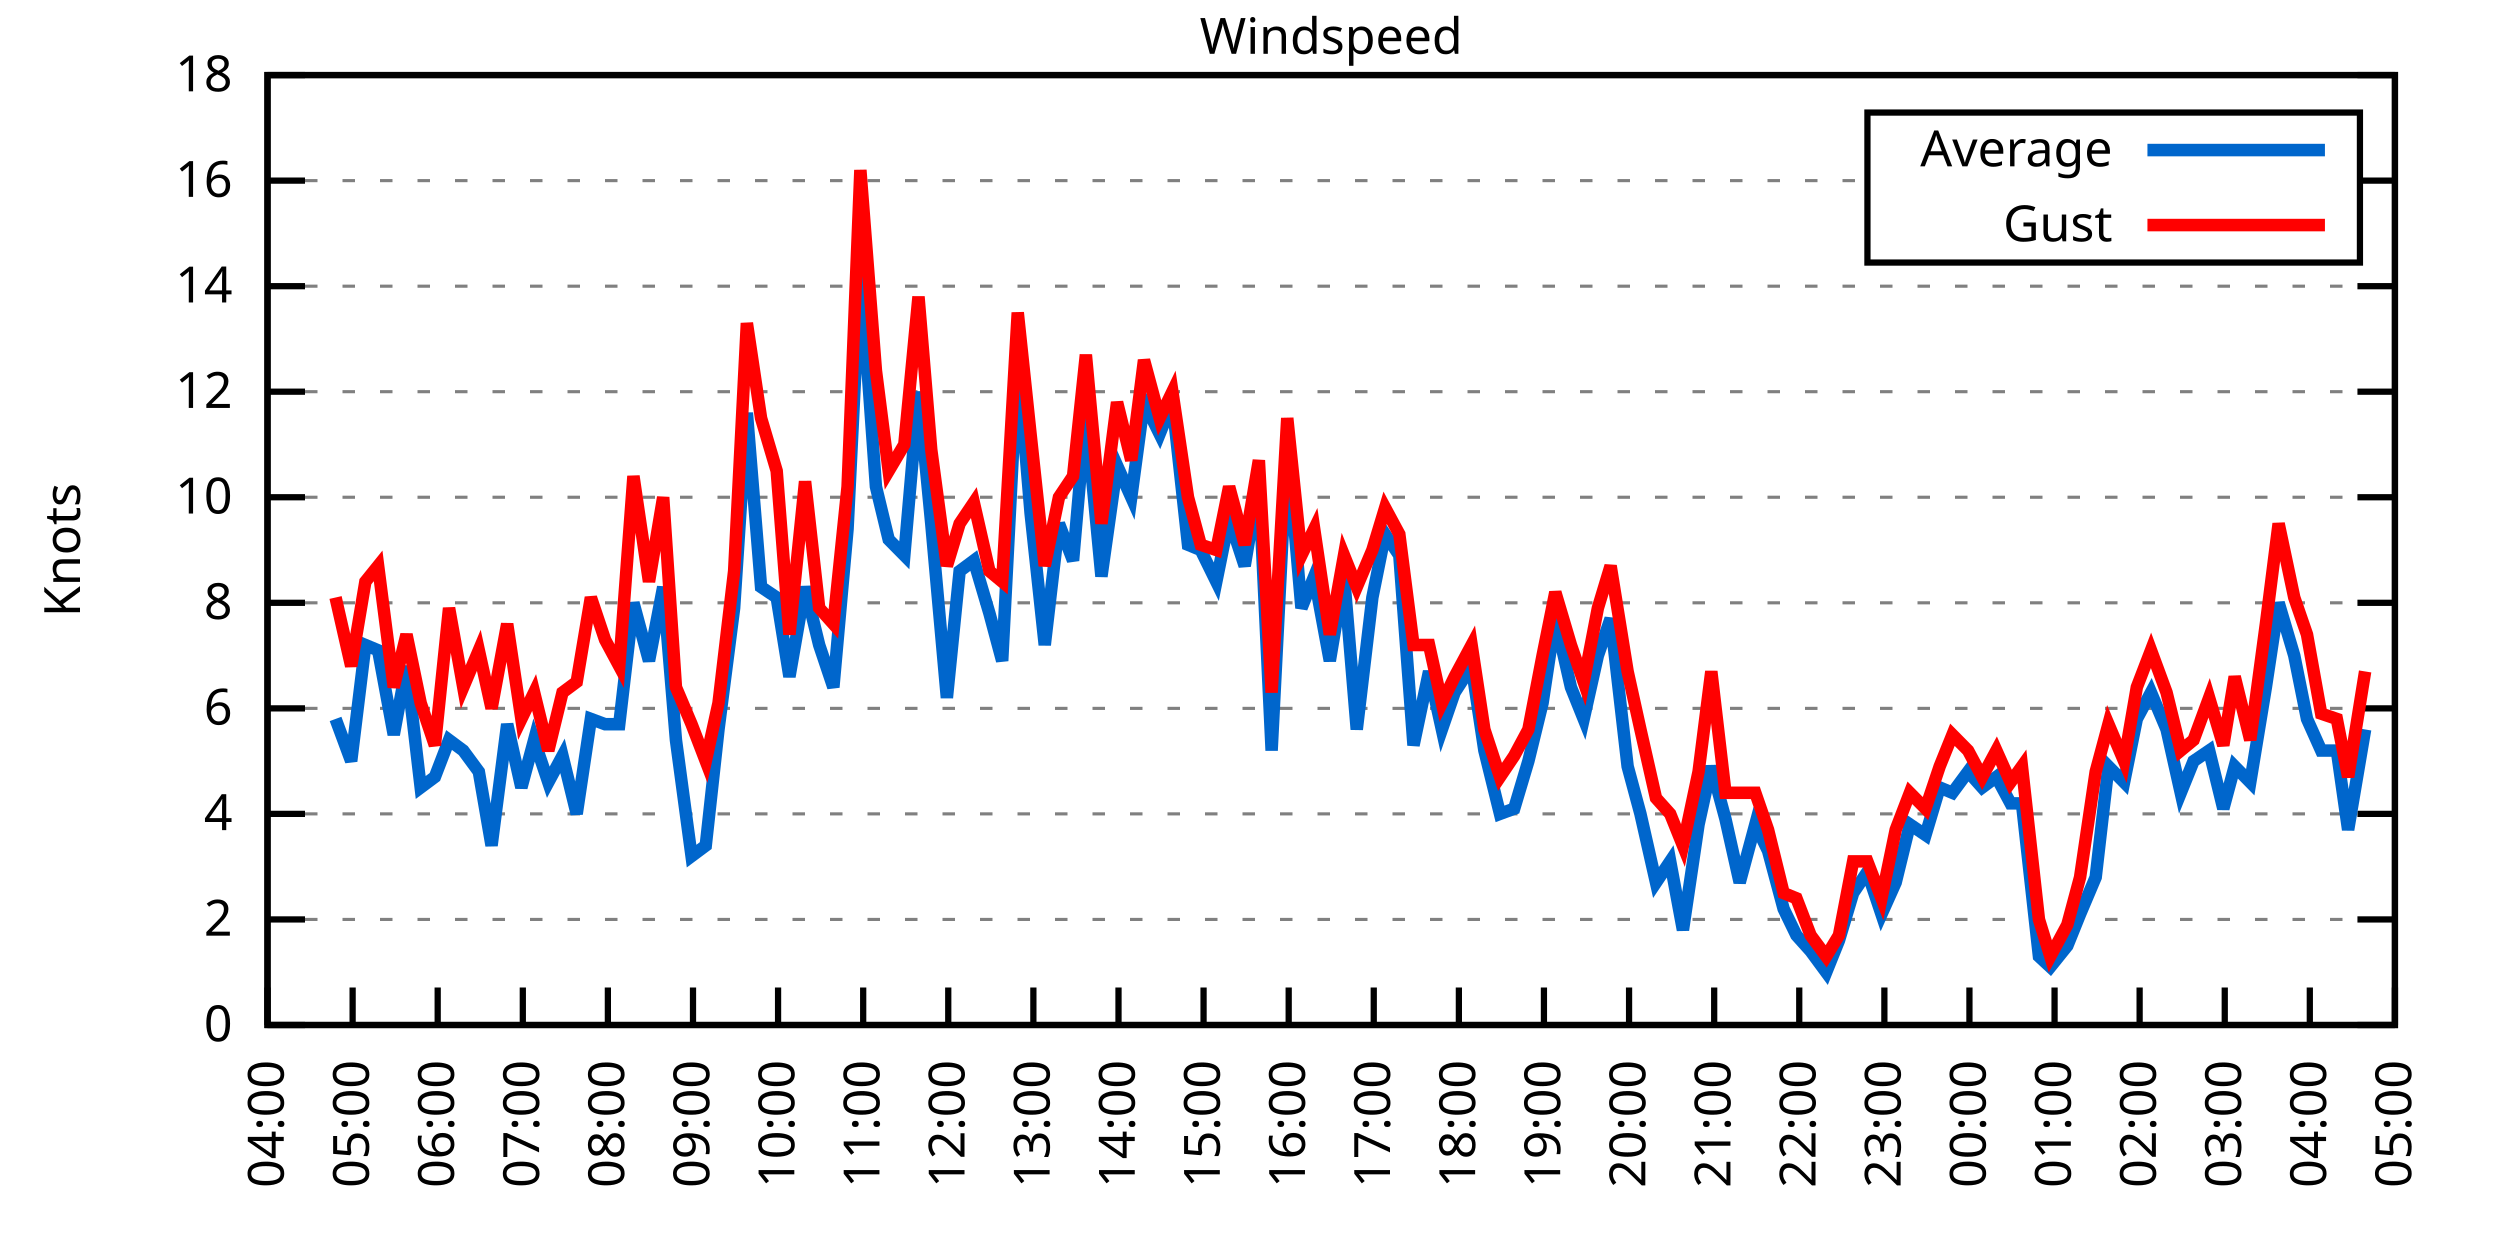
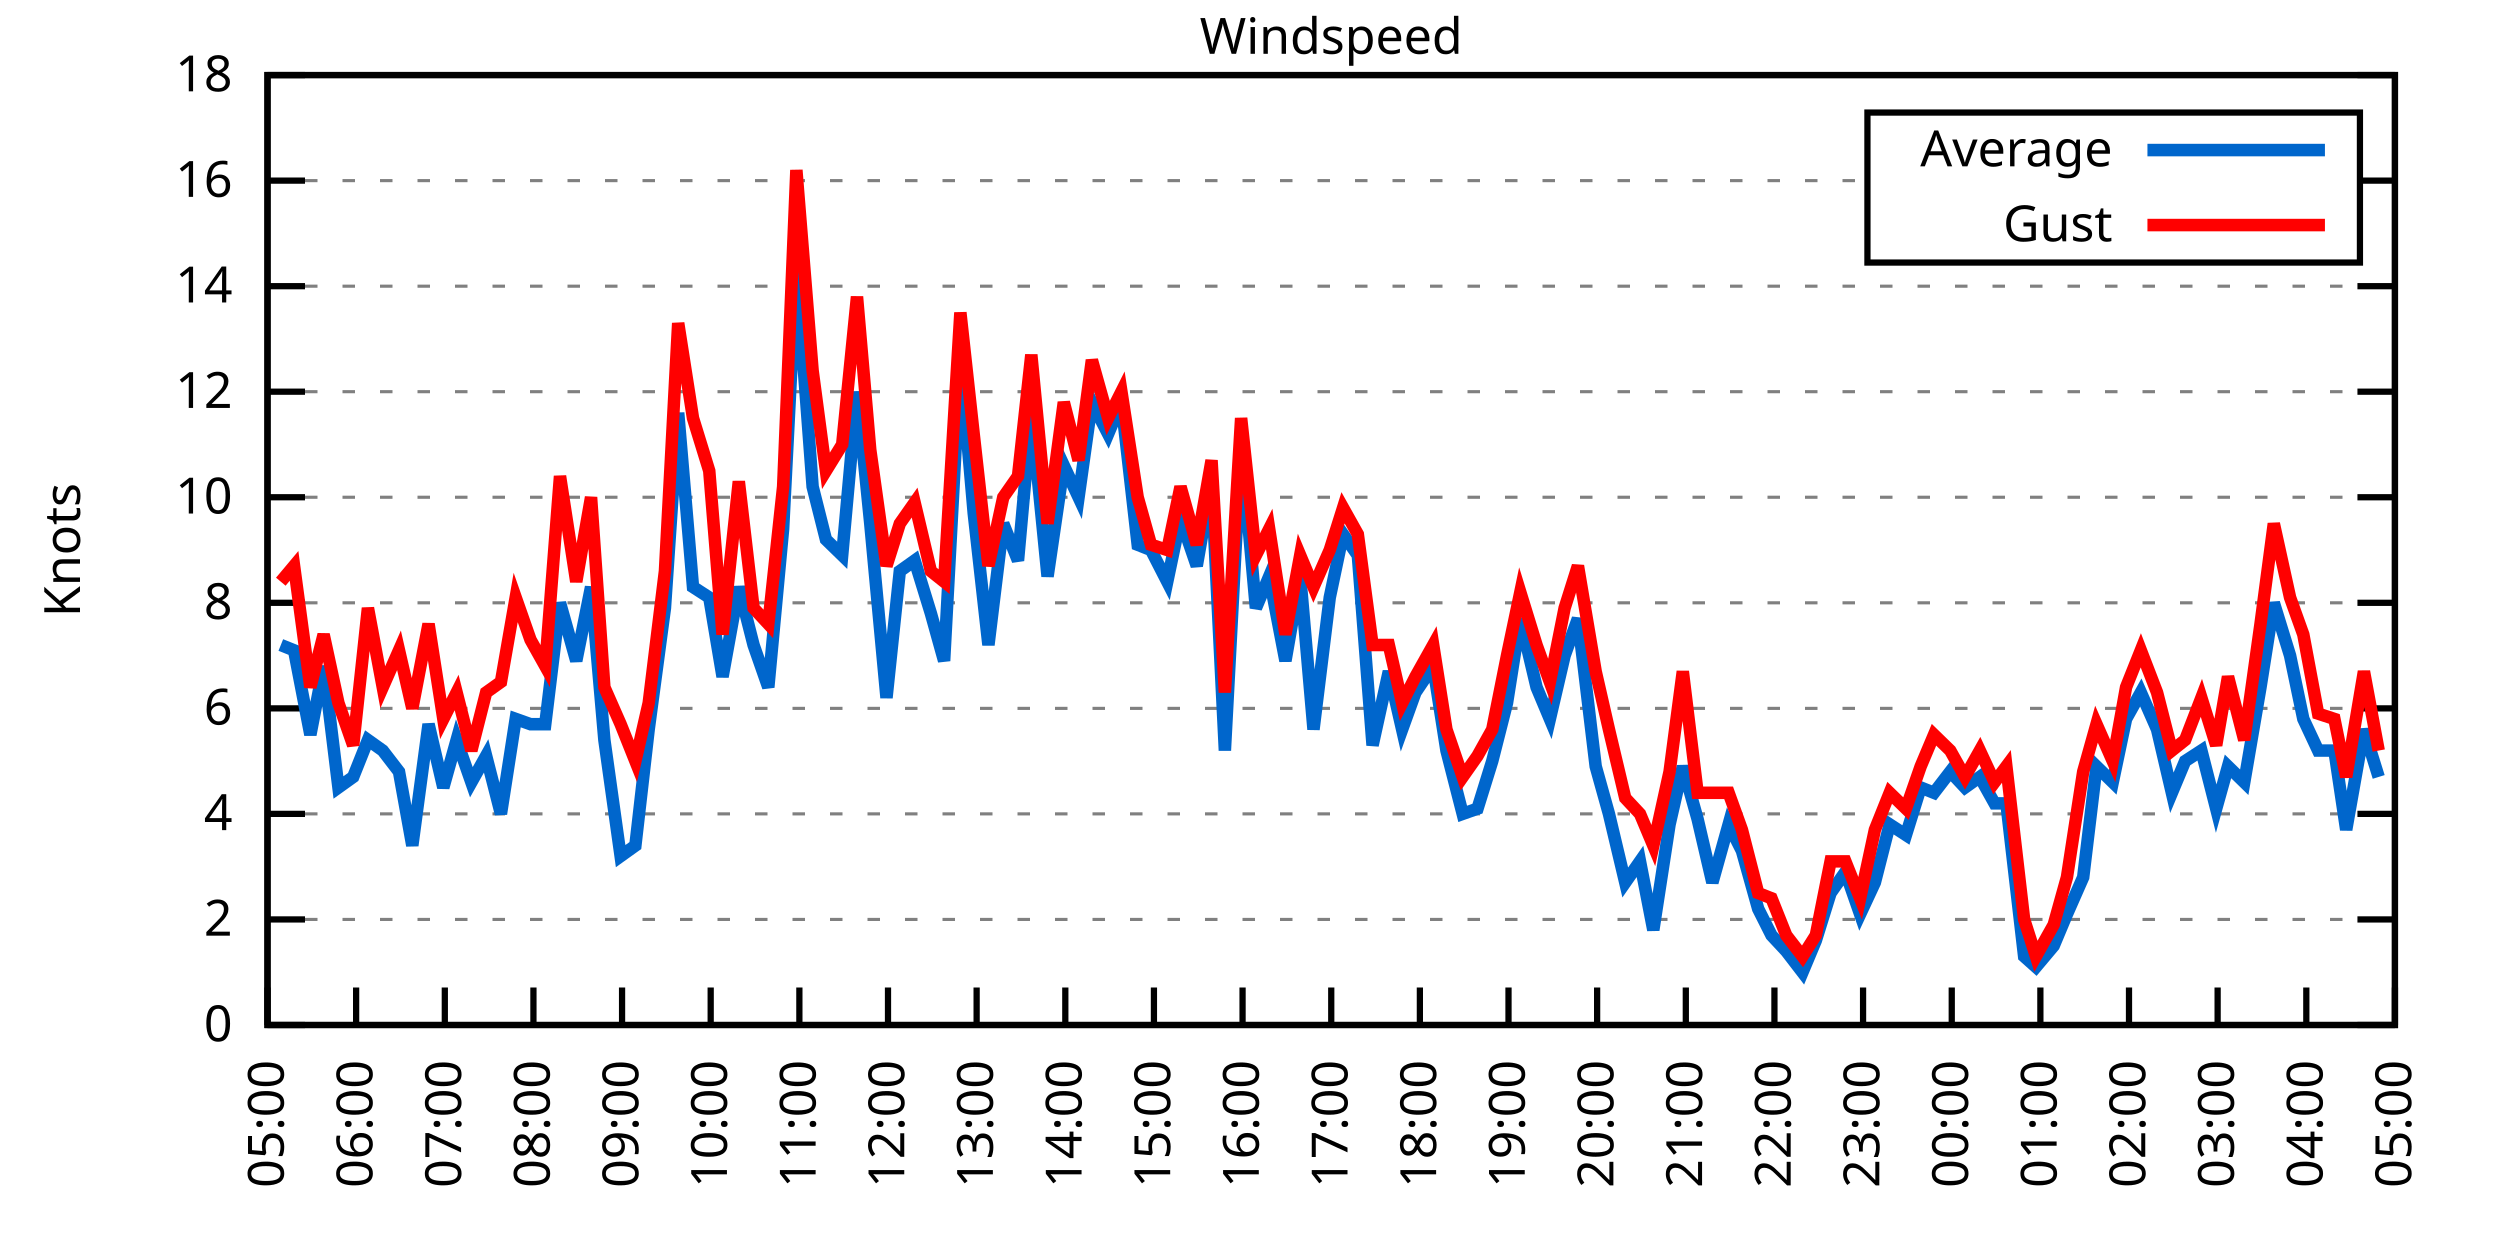
<svg xmlns="http://www.w3.org/2000/svg" xmlns:xlink="http://www.w3.org/1999/xlink" width="400" height="200" viewBox="0 0 400 200">
  <g id="gnuplot_canvas">
    <rect x="0" y="0" width="400" height="200" fill="none" />
    <defs>
      <circle id="gpDot" r="0.5" stroke-width="0.5" stroke="currentColor" />
      <path id="gpPt0" stroke-width="0.333" stroke="currentColor" d="M-1,0 h2 M0,-1 v2" />
      <path id="gpPt1" stroke-width="0.333" stroke="currentColor" d="M-1,-1 L1,1 M1,-1 L-1,1" />
      <path id="gpPt2" stroke-width="0.333" stroke="currentColor" d="M-1,0 L1,0 M0,-1 L0,1 M-1,-1 L1,1 M-1,1 L1,-1" />
      <rect id="gpPt3" stroke-width="0.333" stroke="currentColor" x="-1" y="-1" width="2" height="2" />
      <rect id="gpPt4" stroke-width="0.333" stroke="currentColor" fill="currentColor" x="-1" y="-1" width="2" height="2" />
      <circle id="gpPt5" stroke-width="0.333" stroke="currentColor" cx="0" cy="0" r="1" />
      <use xlink:href="#gpPt5" id="gpPt6" fill="currentColor" stroke="none" />
      <path id="gpPt7" stroke-width="0.333" stroke="currentColor" d="M0,-1.33 L-1.33,0.67 L1.33,0.67 z" />
      <use xlink:href="#gpPt7" id="gpPt8" fill="currentColor" stroke="none" />
      <use xlink:href="#gpPt7" id="gpPt9" stroke="currentColor" transform="rotate(180)" />
      <use xlink:href="#gpPt9" id="gpPt10" fill="currentColor" stroke="none" />
      <use xlink:href="#gpPt3" id="gpPt11" stroke="currentColor" transform="rotate(45)" />
      <use xlink:href="#gpPt11" id="gpPt12" fill="currentColor" stroke="none" />
      <path id="gpPt13" stroke-width="0.333" stroke="currentColor" d="M0,1.330 L1.265,0.411 L0.782,-1.067 L-0.782,-1.076 L-1.265,0.411 z" />
      <use xlink:href="#gpPt13" id="gpPt14" fill="currentColor" stroke="none" />
      <filter id="textbox" filterUnits="objectBoundingBox" x="0" y="0" height="1" width="1">
        <feFlood flood-color="white" flood-opacity="1" result="bgnd" />
        <feComposite in="SourceGraphic" in2="bgnd" operator="atop" />
      </filter>
      <filter id="greybox" filterUnits="objectBoundingBox" x="0" y="0" height="1" width="1">
        <feFlood flood-color="lightgrey" flood-opacity="1" result="grey" />
        <feComposite in="SourceGraphic" in2="grey" operator="atop" />
      </filter>
    </defs>
    <g fill="none" color="white" stroke="currentColor" stroke-width="1.00" stroke-linecap="butt" stroke-linejoin="miter">
</g>
    <g fill="none" color="black" stroke="currentColor" stroke-width="1.00" stroke-linecap="butt" stroke-linejoin="miter">
      <g stroke="none" shape-rendering="crispEdges">
        <polygon fill="rgb(255, 255, 255)" points="42.80,164.00 383.18,164.00 383.18,12.02 42.80,12.02 " />
      </g>
    </g>
    <g fill="none" color="black" stroke="currentColor" stroke-width="1.00" stroke-linecap="butt" stroke-linejoin="miter">
</g>
    <g fill="none" color="black" stroke="black" stroke-width="0.50" stroke-linecap="butt" stroke-linejoin="miter">
</g>
    <g fill="none" color="gray" stroke="currentColor" stroke-width="0.50" stroke-linecap="butt" stroke-linejoin="miter">
      <path stroke="gray" stroke-dasharray="2,4" class="gridline" d="M42.80,164.00 L383.19,164.00  " />
    </g>
    <g fill="none" color="gray" stroke="gray" stroke-width="1.00" stroke-linecap="butt" stroke-linejoin="miter">
</g>
    <g fill="none" color="black" stroke="currentColor" stroke-width="1.00" stroke-linecap="butt" stroke-linejoin="miter">
      <path stroke="black" d="M42.80,164.00 L48.80,164.00 M383.19,164.00 L377.19,164.00  " />
      <g transform="translate(37.20,166.60)" stroke="none" fill="black" font-family="Sans" font-size="8.00" text-anchor="end">
        <text>
          <tspan font-family="Sans"> 0</tspan>
        </text>
      </g>
    </g>
    <g fill="none" color="black" stroke="currentColor" stroke-width="1.00" stroke-linecap="butt" stroke-linejoin="miter">
</g>
    <g fill="none" color="black" stroke="black" stroke-width="0.50" stroke-linecap="butt" stroke-linejoin="miter">
</g>
    <g fill="none" color="gray" stroke="currentColor" stroke-width="0.50" stroke-linecap="butt" stroke-linejoin="miter">
      <path stroke="gray" stroke-dasharray="2,4" class="gridline" d="M42.80,147.11 L383.19,147.11  " />
    </g>
    <g fill="none" color="gray" stroke="gray" stroke-width="1.00" stroke-linecap="butt" stroke-linejoin="miter">
</g>
    <g fill="none" color="black" stroke="currentColor" stroke-width="1.00" stroke-linecap="butt" stroke-linejoin="miter">
      <path stroke="black" d="M42.80,147.11 L48.80,147.11 M383.19,147.11 L377.19,147.11  " />
      <g transform="translate(37.20,149.71)" stroke="none" fill="black" font-family="Sans" font-size="8.00" text-anchor="end">
        <text>
          <tspan font-family="Sans"> 2</tspan>
        </text>
      </g>
    </g>
    <g fill="none" color="black" stroke="currentColor" stroke-width="1.00" stroke-linecap="butt" stroke-linejoin="miter">
</g>
    <g fill="none" color="black" stroke="black" stroke-width="0.50" stroke-linecap="butt" stroke-linejoin="miter">
</g>
    <g fill="none" color="gray" stroke="currentColor" stroke-width="0.50" stroke-linecap="butt" stroke-linejoin="miter">
      <path stroke="gray" stroke-dasharray="2,4" class="gridline" d="M42.80,130.22 L383.19,130.22  " />
    </g>
    <g fill="none" color="gray" stroke="gray" stroke-width="1.00" stroke-linecap="butt" stroke-linejoin="miter">
</g>
    <g fill="none" color="black" stroke="currentColor" stroke-width="1.00" stroke-linecap="butt" stroke-linejoin="miter">
      <path stroke="black" d="M42.80,130.22 L48.80,130.22 M383.19,130.22 L377.19,130.22  " />
      <g transform="translate(37.20,132.82)" stroke="none" fill="black" font-family="Sans" font-size="8.00" text-anchor="end">
        <text>
          <tspan font-family="Sans"> 4</tspan>
        </text>
      </g>
    </g>
    <g fill="none" color="black" stroke="currentColor" stroke-width="1.00" stroke-linecap="butt" stroke-linejoin="miter">
</g>
    <g fill="none" color="black" stroke="black" stroke-width="0.50" stroke-linecap="butt" stroke-linejoin="miter">
</g>
    <g fill="none" color="gray" stroke="currentColor" stroke-width="0.50" stroke-linecap="butt" stroke-linejoin="miter">
      <path stroke="gray" stroke-dasharray="2,4" class="gridline" d="M42.80,113.34 L383.19,113.34  " />
    </g>
    <g fill="none" color="gray" stroke="gray" stroke-width="1.00" stroke-linecap="butt" stroke-linejoin="miter">
</g>
    <g fill="none" color="black" stroke="currentColor" stroke-width="1.00" stroke-linecap="butt" stroke-linejoin="miter">
      <path stroke="black" d="M42.80,113.34 L48.80,113.34 M383.19,113.34 L377.19,113.34  " />
      <g transform="translate(37.20,115.94)" stroke="none" fill="black" font-family="Sans" font-size="8.00" text-anchor="end">
        <text>
          <tspan font-family="Sans"> 6</tspan>
        </text>
      </g>
    </g>
    <g fill="none" color="black" stroke="currentColor" stroke-width="1.00" stroke-linecap="butt" stroke-linejoin="miter">
</g>
    <g fill="none" color="black" stroke="black" stroke-width="0.50" stroke-linecap="butt" stroke-linejoin="miter">
</g>
    <g fill="none" color="gray" stroke="currentColor" stroke-width="0.50" stroke-linecap="butt" stroke-linejoin="miter">
      <path stroke="gray" stroke-dasharray="2,4" class="gridline" d="M42.80,96.45 L383.19,96.45  " />
    </g>
    <g fill="none" color="gray" stroke="gray" stroke-width="1.00" stroke-linecap="butt" stroke-linejoin="miter">
</g>
    <g fill="none" color="black" stroke="currentColor" stroke-width="1.00" stroke-linecap="butt" stroke-linejoin="miter">
      <path stroke="black" d="M42.80,96.45 L48.80,96.45 M383.19,96.45 L377.19,96.45  " />
      <g transform="translate(37.20,99.05)" stroke="none" fill="black" font-family="Sans" font-size="8.00" text-anchor="end">
        <text>
          <tspan font-family="Sans"> 8</tspan>
        </text>
      </g>
    </g>
    <g fill="none" color="black" stroke="currentColor" stroke-width="1.00" stroke-linecap="butt" stroke-linejoin="miter">
</g>
    <g fill="none" color="black" stroke="black" stroke-width="0.50" stroke-linecap="butt" stroke-linejoin="miter">
</g>
    <g fill="none" color="gray" stroke="currentColor" stroke-width="0.50" stroke-linecap="butt" stroke-linejoin="miter">
      <path stroke="gray" stroke-dasharray="2,4" class="gridline" d="M42.80,79.56 L383.19,79.56  " />
    </g>
    <g fill="none" color="gray" stroke="gray" stroke-width="1.00" stroke-linecap="butt" stroke-linejoin="miter">
</g>
    <g fill="none" color="black" stroke="currentColor" stroke-width="1.00" stroke-linecap="butt" stroke-linejoin="miter">
      <path stroke="black" d="M42.80,79.56 L48.80,79.56 M383.19,79.56 L377.19,79.56  " />
      <g transform="translate(37.20,82.16)" stroke="none" fill="black" font-family="Sans" font-size="8.00" text-anchor="end">
        <text>
          <tspan font-family="Sans"> 10</tspan>
        </text>
      </g>
    </g>
    <g fill="none" color="black" stroke="currentColor" stroke-width="1.00" stroke-linecap="butt" stroke-linejoin="miter">
</g>
    <g fill="none" color="black" stroke="black" stroke-width="0.50" stroke-linecap="butt" stroke-linejoin="miter">
</g>
    <g fill="none" color="gray" stroke="currentColor" stroke-width="0.50" stroke-linecap="butt" stroke-linejoin="miter">
      <path stroke="gray" stroke-dasharray="2,4" class="gridline" d="M42.80,62.67 L383.19,62.67  " />
    </g>
    <g fill="none" color="gray" stroke="gray" stroke-width="1.00" stroke-linecap="butt" stroke-linejoin="miter">
</g>
    <g fill="none" color="black" stroke="currentColor" stroke-width="1.00" stroke-linecap="butt" stroke-linejoin="miter">
      <path stroke="black" d="M42.80,62.67 L48.80,62.67 M383.19,62.67 L377.19,62.67  " />
      <g transform="translate(37.20,65.27)" stroke="none" fill="black" font-family="Sans" font-size="8.00" text-anchor="end">
        <text>
          <tspan font-family="Sans"> 12</tspan>
        </text>
      </g>
    </g>
    <g fill="none" color="black" stroke="currentColor" stroke-width="1.00" stroke-linecap="butt" stroke-linejoin="miter">
</g>
    <g fill="none" color="black" stroke="black" stroke-width="0.50" stroke-linecap="butt" stroke-linejoin="miter">
</g>
    <g fill="none" color="gray" stroke="currentColor" stroke-width="0.50" stroke-linecap="butt" stroke-linejoin="miter">
      <path stroke="gray" stroke-dasharray="2,4" class="gridline" d="M42.80,45.79 L383.19,45.79  " />
    </g>
    <g fill="none" color="gray" stroke="gray" stroke-width="1.00" stroke-linecap="butt" stroke-linejoin="miter">
</g>
    <g fill="none" color="black" stroke="currentColor" stroke-width="1.00" stroke-linecap="butt" stroke-linejoin="miter">
      <path stroke="black" d="M42.80,45.79 L48.80,45.79 M383.19,45.79 L377.19,45.79  " />
      <g transform="translate(37.20,48.39)" stroke="none" fill="black" font-family="Sans" font-size="8.00" text-anchor="end">
        <text>
          <tspan font-family="Sans"> 14</tspan>
        </text>
      </g>
    </g>
    <g fill="none" color="black" stroke="currentColor" stroke-width="1.00" stroke-linecap="butt" stroke-linejoin="miter">
</g>
    <g fill="none" color="black" stroke="black" stroke-width="0.50" stroke-linecap="butt" stroke-linejoin="miter">
</g>
    <g fill="none" color="gray" stroke="currentColor" stroke-width="0.50" stroke-linecap="butt" stroke-linejoin="miter">
      <path stroke="gray" stroke-dasharray="2,4" class="gridline" d="M42.80,28.90 L298.79,28.90 M377.59,28.90 L383.19,28.90  " />
    </g>
    <g fill="none" color="gray" stroke="gray" stroke-width="1.00" stroke-linecap="butt" stroke-linejoin="miter">
</g>
    <g fill="none" color="black" stroke="currentColor" stroke-width="1.00" stroke-linecap="butt" stroke-linejoin="miter">
      <path stroke="black" d="M42.80,28.90 L48.80,28.90 M383.19,28.90 L377.19,28.90  " />
      <g transform="translate(37.20,31.50)" stroke="none" fill="black" font-family="Sans" font-size="8.00" text-anchor="end">
        <text>
          <tspan font-family="Sans"> 16</tspan>
        </text>
      </g>
    </g>
    <g fill="none" color="black" stroke="currentColor" stroke-width="1.00" stroke-linecap="butt" stroke-linejoin="miter">
</g>
    <g fill="none" color="black" stroke="black" stroke-width="0.50" stroke-linecap="butt" stroke-linejoin="miter">
</g>
    <g fill="none" color="gray" stroke="currentColor" stroke-width="0.50" stroke-linecap="butt" stroke-linejoin="miter">
      <path stroke="gray" stroke-dasharray="2,4" class="gridline" d="M42.80,12.01 L383.19,12.01  " />
    </g>
    <g fill="none" color="gray" stroke="gray" stroke-width="1.00" stroke-linecap="butt" stroke-linejoin="miter">
</g>
    <g fill="none" color="black" stroke="currentColor" stroke-width="1.00" stroke-linecap="butt" stroke-linejoin="miter">
      <path stroke="black" d="M42.80,12.01 L48.80,12.01 M383.19,12.01 L377.19,12.01  " />
      <g transform="translate(37.20,14.61)" stroke="none" fill="black" font-family="Sans" font-size="8.00" text-anchor="end">
        <text>
          <tspan font-family="Sans"> 18</tspan>
        </text>
      </g>
    </g>
    <g fill="none" color="black" stroke="currentColor" stroke-width="1.00" stroke-linecap="butt" stroke-linejoin="miter">
      <path stroke="black" d="M42.80,164.00 L42.80,158.00  " />
      <g transform="translate(45.40,169.60) rotate(270.00)" stroke="none" fill="black" font-family="Sans" font-size="8.00" text-anchor="end">
        <text>
-           <tspan font-family="Sans">04:00</tspan>
-         </text>
-       </g>
-     </g>
-     <g fill="none" color="black" stroke="currentColor" stroke-width="1.00" stroke-linecap="butt" stroke-linejoin="miter">
-       <path stroke="black" d="M56.42,164.00 L56.42,158.00  " />
-       <g transform="translate(59.02,169.60) rotate(270.00)" stroke="none" fill="black" font-family="Sans" font-size="8.00" text-anchor="end">
-         <text>
          <tspan font-family="Sans">05:00</tspan>
        </text>
      </g>
    </g>
    <g fill="none" color="black" stroke="currentColor" stroke-width="1.00" stroke-linecap="butt" stroke-linejoin="miter">
-       <path stroke="black" d="M70.03,164.00 L70.03,158.00  " />
-       <g transform="translate(72.63,169.60) rotate(270.00)" stroke="none" fill="black" font-family="Sans" font-size="8.00" text-anchor="end">
+       <path stroke="black" d="M56.98,164.00 L56.98,158.00  " />
+       <g transform="translate(59.58,169.60) rotate(270.00)" stroke="none" fill="black" font-family="Sans" font-size="8.00" text-anchor="end">
        <text>
          <tspan font-family="Sans">06:00</tspan>
        </text>
      </g>
    </g>
    <g fill="none" color="black" stroke="currentColor" stroke-width="1.00" stroke-linecap="butt" stroke-linejoin="miter">
-       <path stroke="black" d="M83.65,164.00 L83.65,158.00  " />
-       <g transform="translate(86.25,169.60) rotate(270.00)" stroke="none" fill="black" font-family="Sans" font-size="8.00" text-anchor="end">
+       <path stroke="black" d="M71.17,164.00 L71.17,158.00  " />
+       <g transform="translate(73.77,169.60) rotate(270.00)" stroke="none" fill="black" font-family="Sans" font-size="8.00" text-anchor="end">
        <text>
          <tspan font-family="Sans">07:00</tspan>
        </text>
      </g>
    </g>
    <g fill="none" color="black" stroke="currentColor" stroke-width="1.00" stroke-linecap="butt" stroke-linejoin="miter">
-       <path stroke="black" d="M97.26,164.00 L97.26,158.00  " />
-       <g transform="translate(99.86,169.60) rotate(270.00)" stroke="none" fill="black" font-family="Sans" font-size="8.00" text-anchor="end">
+       <path stroke="black" d="M85.35,164.00 L85.35,158.00  " />
+       <g transform="translate(87.95,169.60) rotate(270.00)" stroke="none" fill="black" font-family="Sans" font-size="8.00" text-anchor="end">
        <text>
          <tspan font-family="Sans">08:00</tspan>
        </text>
      </g>
    </g>
    <g fill="none" color="black" stroke="currentColor" stroke-width="1.00" stroke-linecap="butt" stroke-linejoin="miter">
-       <path stroke="black" d="M110.88,164.00 L110.88,158.00  " />
-       <g transform="translate(113.48,169.60) rotate(270.00)" stroke="none" fill="black" font-family="Sans" font-size="8.00" text-anchor="end">
+       <path stroke="black" d="M99.53,164.00 L99.53,158.00  " />
+       <g transform="translate(102.13,169.60) rotate(270.00)" stroke="none" fill="black" font-family="Sans" font-size="8.00" text-anchor="end">
        <text>
          <tspan font-family="Sans">09:00</tspan>
        </text>
      </g>
    </g>
    <g fill="none" color="black" stroke="currentColor" stroke-width="1.00" stroke-linecap="butt" stroke-linejoin="miter">
-       <path stroke="black" d="M124.49,164.00 L124.49,158.00  " />
-       <g transform="translate(127.09,169.60) rotate(270.00)" stroke="none" fill="black" font-family="Sans" font-size="8.00" text-anchor="end">
+       <path stroke="black" d="M113.71,164.00 L113.71,158.00  " />
+       <g transform="translate(116.31,169.60) rotate(270.00)" stroke="none" fill="black" font-family="Sans" font-size="8.00" text-anchor="end">
        <text>
          <tspan font-family="Sans">10:00</tspan>
        </text>
      </g>
    </g>
    <g fill="none" color="black" stroke="currentColor" stroke-width="1.00" stroke-linecap="butt" stroke-linejoin="miter">
-       <path stroke="black" d="M138.11,164.00 L138.11,158.00  " />
-       <g transform="translate(140.71,169.60) rotate(270.00)" stroke="none" fill="black" font-family="Sans" font-size="8.00" text-anchor="end">
+       <path stroke="black" d="M127.90,164.00 L127.90,158.00  " />
+       <g transform="translate(130.50,169.60) rotate(270.00)" stroke="none" fill="black" font-family="Sans" font-size="8.00" text-anchor="end">
        <text>
          <tspan font-family="Sans">11:00</tspan>
        </text>
      </g>
    </g>
    <g fill="none" color="black" stroke="currentColor" stroke-width="1.00" stroke-linecap="butt" stroke-linejoin="miter">
-       <path stroke="black" d="M151.72,164.00 L151.72,158.00  " />
-       <g transform="translate(154.32,169.60) rotate(270.00)" stroke="none" fill="black" font-family="Sans" font-size="8.00" text-anchor="end">
+       <path stroke="black" d="M142.08,164.00 L142.08,158.00  " />
+       <g transform="translate(144.68,169.60) rotate(270.00)" stroke="none" fill="black" font-family="Sans" font-size="8.00" text-anchor="end">
        <text>
          <tspan font-family="Sans">12:00</tspan>
        </text>
      </g>
    </g>
    <g fill="none" color="black" stroke="currentColor" stroke-width="1.00" stroke-linecap="butt" stroke-linejoin="miter">
-       <path stroke="black" d="M165.34,164.00 L165.34,158.00  " />
-       <g transform="translate(167.94,169.60) rotate(270.00)" stroke="none" fill="black" font-family="Sans" font-size="8.00" text-anchor="end">
+       <path stroke="black" d="M156.26,164.00 L156.26,158.00  " />
+       <g transform="translate(158.86,169.60) rotate(270.00)" stroke="none" fill="black" font-family="Sans" font-size="8.00" text-anchor="end">
        <text>
          <tspan font-family="Sans">13:00</tspan>
        </text>
      </g>
    </g>
    <g fill="none" color="black" stroke="currentColor" stroke-width="1.00" stroke-linecap="butt" stroke-linejoin="miter">
-       <path stroke="black" d="M178.96,164.00 L178.96,158.00  " />
-       <g transform="translate(181.56,169.60) rotate(270.00)" stroke="none" fill="black" font-family="Sans" font-size="8.00" text-anchor="end">
+       <path stroke="black" d="M170.45,164.00 L170.45,158.00  " />
+       <g transform="translate(173.05,169.60) rotate(270.00)" stroke="none" fill="black" font-family="Sans" font-size="8.00" text-anchor="end">
        <text>
          <tspan font-family="Sans">14:00</tspan>
        </text>
      </g>
    </g>
    <g fill="none" color="black" stroke="currentColor" stroke-width="1.00" stroke-linecap="butt" stroke-linejoin="miter">
-       <path stroke="black" d="M192.57,164.00 L192.57,158.00  " />
-       <g transform="translate(195.17,169.60) rotate(270.00)" stroke="none" fill="black" font-family="Sans" font-size="8.00" text-anchor="end">
+       <path stroke="black" d="M184.63,164.00 L184.63,158.00  " />
+       <g transform="translate(187.23,169.60) rotate(270.00)" stroke="none" fill="black" font-family="Sans" font-size="8.00" text-anchor="end">
        <text>
          <tspan font-family="Sans">15:00</tspan>
        </text>
      </g>
    </g>
    <g fill="none" color="black" stroke="currentColor" stroke-width="1.00" stroke-linecap="butt" stroke-linejoin="miter">
-       <path stroke="black" d="M206.19,164.00 L206.19,158.00  " />
-       <g transform="translate(208.79,169.60) rotate(270.00)" stroke="none" fill="black" font-family="Sans" font-size="8.00" text-anchor="end">
+       <path stroke="black" d="M198.81,164.00 L198.81,158.00  " />
+       <g transform="translate(201.41,169.60) rotate(270.00)" stroke="none" fill="black" font-family="Sans" font-size="8.00" text-anchor="end">
        <text>
          <tspan font-family="Sans">16:00</tspan>
        </text>
      </g>
    </g>
    <g fill="none" color="black" stroke="currentColor" stroke-width="1.00" stroke-linecap="butt" stroke-linejoin="miter">
-       <path stroke="black" d="M219.80,164.00 L219.80,158.00  " />
-       <g transform="translate(222.40,169.60) rotate(270.00)" stroke="none" fill="black" font-family="Sans" font-size="8.00" text-anchor="end">
+       <path stroke="black" d="M213.00,164.00 L213.00,158.00  " />
+       <g transform="translate(215.60,169.60) rotate(270.00)" stroke="none" fill="black" font-family="Sans" font-size="8.00" text-anchor="end">
        <text>
          <tspan font-family="Sans">17:00</tspan>
        </text>
      </g>
    </g>
    <g fill="none" color="black" stroke="currentColor" stroke-width="1.00" stroke-linecap="butt" stroke-linejoin="miter">
-       <path stroke="black" d="M233.42,164.00 L233.42,158.00  " />
-       <g transform="translate(236.02,169.60) rotate(270.00)" stroke="none" fill="black" font-family="Sans" font-size="8.00" text-anchor="end">
+       <path stroke="black" d="M227.18,164.00 L227.18,158.00  " />
+       <g transform="translate(229.78,169.60) rotate(270.00)" stroke="none" fill="black" font-family="Sans" font-size="8.00" text-anchor="end">
        <text>
          <tspan font-family="Sans">18:00</tspan>
        </text>
      </g>
    </g>
    <g fill="none" color="black" stroke="currentColor" stroke-width="1.00" stroke-linecap="butt" stroke-linejoin="miter">
-       <path stroke="black" d="M247.03,164.00 L247.03,158.00  " />
-       <g transform="translate(249.63,169.60) rotate(270.00)" stroke="none" fill="black" font-family="Sans" font-size="8.00" text-anchor="end">
+       <path stroke="black" d="M241.36,164.00 L241.36,158.00  " />
+       <g transform="translate(243.96,169.60) rotate(270.00)" stroke="none" fill="black" font-family="Sans" font-size="8.00" text-anchor="end">
        <text>
          <tspan font-family="Sans">19:00</tspan>
        </text>
      </g>
    </g>
    <g fill="none" color="black" stroke="currentColor" stroke-width="1.00" stroke-linecap="butt" stroke-linejoin="miter">
-       <path stroke="black" d="M260.65,164.00 L260.65,158.00  " />
-       <g transform="translate(263.25,169.60) rotate(270.00)" stroke="none" fill="black" font-family="Sans" font-size="8.00" text-anchor="end">
+       <path stroke="black" d="M255.54,164.00 L255.54,158.00  " />
+       <g transform="translate(258.14,169.60) rotate(270.00)" stroke="none" fill="black" font-family="Sans" font-size="8.00" text-anchor="end">
        <text>
          <tspan font-family="Sans">20:00</tspan>
        </text>
      </g>
    </g>
    <g fill="none" color="black" stroke="currentColor" stroke-width="1.00" stroke-linecap="butt" stroke-linejoin="miter">
-       <path stroke="black" d="M274.27,164.00 L274.27,158.00  " />
-       <g transform="translate(276.87,169.60) rotate(270.00)" stroke="none" fill="black" font-family="Sans" font-size="8.00" text-anchor="end">
+       <path stroke="black" d="M269.73,164.00 L269.73,158.00  " />
+       <g transform="translate(272.33,169.60) rotate(270.00)" stroke="none" fill="black" font-family="Sans" font-size="8.00" text-anchor="end">
        <text>
          <tspan font-family="Sans">21:00</tspan>
        </text>
      </g>
    </g>
    <g fill="none" color="black" stroke="currentColor" stroke-width="1.00" stroke-linecap="butt" stroke-linejoin="miter">
-       <path stroke="black" d="M287.88,164.00 L287.88,158.00  " />
-       <g transform="translate(290.48,169.60) rotate(270.00)" stroke="none" fill="black" font-family="Sans" font-size="8.00" text-anchor="end">
+       <path stroke="black" d="M283.91,164.00 L283.91,158.00  " />
+       <g transform="translate(286.51,169.60) rotate(270.00)" stroke="none" fill="black" font-family="Sans" font-size="8.00" text-anchor="end">
        <text>
          <tspan font-family="Sans">22:00</tspan>
        </text>
      </g>
    </g>
    <g fill="none" color="black" stroke="currentColor" stroke-width="1.00" stroke-linecap="butt" stroke-linejoin="miter">
-       <path stroke="black" d="M301.50,164.00 L301.50,158.00  " />
-       <g transform="translate(304.10,169.60) rotate(270.00)" stroke="none" fill="black" font-family="Sans" font-size="8.00" text-anchor="end">
+       <path stroke="black" d="M298.09,164.00 L298.09,158.00  " />
+       <g transform="translate(300.69,169.60) rotate(270.00)" stroke="none" fill="black" font-family="Sans" font-size="8.00" text-anchor="end">
        <text>
          <tspan font-family="Sans">23:00</tspan>
        </text>
      </g>
    </g>
    <g fill="none" color="black" stroke="currentColor" stroke-width="1.00" stroke-linecap="butt" stroke-linejoin="miter">
-       <path stroke="black" d="M315.11,164.00 L315.11,158.00  " />
-       <g transform="translate(317.71,169.60) rotate(270.00)" stroke="none" fill="black" font-family="Sans" font-size="8.00" text-anchor="end">
+       <path stroke="black" d="M312.28,164.00 L312.28,158.00  " />
+       <g transform="translate(314.88,169.60) rotate(270.00)" stroke="none" fill="black" font-family="Sans" font-size="8.00" text-anchor="end">
        <text>
          <tspan font-family="Sans">00:00</tspan>
        </text>
      </g>
    </g>
    <g fill="none" color="black" stroke="currentColor" stroke-width="1.00" stroke-linecap="butt" stroke-linejoin="miter">
-       <path stroke="black" d="M328.73,164.00 L328.73,158.00  " />
-       <g transform="translate(331.33,169.60) rotate(270.00)" stroke="none" fill="black" font-family="Sans" font-size="8.00" text-anchor="end">
+       <path stroke="black" d="M326.46,164.00 L326.46,158.00  " />
+       <g transform="translate(329.06,169.60) rotate(270.00)" stroke="none" fill="black" font-family="Sans" font-size="8.00" text-anchor="end">
        <text>
          <tspan font-family="Sans">01:00</tspan>
        </text>
      </g>
    </g>
    <g fill="none" color="black" stroke="currentColor" stroke-width="1.00" stroke-linecap="butt" stroke-linejoin="miter">
-       <path stroke="black" d="M342.34,164.00 L342.34,158.00  " />
-       <g transform="translate(344.94,169.60) rotate(270.00)" stroke="none" fill="black" font-family="Sans" font-size="8.00" text-anchor="end">
+       <path stroke="black" d="M340.64,164.00 L340.64,158.00  " />
+       <g transform="translate(343.24,169.60) rotate(270.00)" stroke="none" fill="black" font-family="Sans" font-size="8.00" text-anchor="end">
        <text>
          <tspan font-family="Sans">02:00</tspan>
        </text>
      </g>
    </g>
    <g fill="none" color="black" stroke="currentColor" stroke-width="1.00" stroke-linecap="butt" stroke-linejoin="miter">
-       <path stroke="black" d="M355.96,164.00 L355.96,158.00  " />
-       <g transform="translate(358.56,169.60) rotate(270.00)" stroke="none" fill="black" font-family="Sans" font-size="8.00" text-anchor="end">
+       <path stroke="black" d="M354.82,164.00 L354.82,158.00  " />
+       <g transform="translate(357.42,169.60) rotate(270.00)" stroke="none" fill="black" font-family="Sans" font-size="8.00" text-anchor="end">
        <text>
          <tspan font-family="Sans">03:00</tspan>
        </text>
      </g>
    </g>
    <g fill="none" color="black" stroke="currentColor" stroke-width="1.00" stroke-linecap="butt" stroke-linejoin="miter">
-       <path stroke="black" d="M369.57,164.00 L369.57,158.00  " />
-       <g transform="translate(372.17,169.60) rotate(270.00)" stroke="none" fill="black" font-family="Sans" font-size="8.00" text-anchor="end">
+       <path stroke="black" d="M369.01,164.00 L369.01,158.00  " />
+       <g transform="translate(371.61,169.60) rotate(270.00)" stroke="none" fill="black" font-family="Sans" font-size="8.00" text-anchor="end">
        <text>
          <tspan font-family="Sans">04:00</tspan>
        </text>
      </g>
    </g>
    <g fill="none" color="black" stroke="currentColor" stroke-width="1.00" stroke-linecap="butt" stroke-linejoin="miter">
      <path stroke="black" d="M383.19,164.00 L383.19,158.00  " />
      <g transform="translate(385.79,169.60) rotate(270.00)" stroke="none" fill="black" font-family="Sans" font-size="8.00" text-anchor="end">
        <text>
          <tspan font-family="Sans">05:00</tspan>
        </text>
      </g>
    </g>
    <g fill="none" color="black" stroke="currentColor" stroke-width="1.00" stroke-linecap="butt" stroke-linejoin="miter">
</g>
    <g fill="none" color="black" stroke="currentColor" stroke-width="1.00" stroke-linecap="butt" stroke-linejoin="miter">
      <path stroke="black" d="M42.80,12.01 L42.80,164.00 L383.19,164.00 L383.19,12.01 L42.80,12.01 Z  " />
    </g>
    <g fill="none" color="black" stroke="currentColor" stroke-width="1.00" stroke-linecap="butt" stroke-linejoin="miter">
</g>
    <g fill="none" color="black" stroke="currentColor" stroke-width="1.00" stroke-linecap="butt" stroke-linejoin="miter">
      <path stroke="black" d="M298.79,42.01 L298.79,18.01 L377.59,18.01 L377.59,42.01 L298.79,42.01 Z  " />
    </g>
    <g id="Windspeed_plot_1">
      <g fill="none" color="white" stroke="black" stroke-width="2.00" stroke-linecap="butt" stroke-linejoin="miter">
</g>
      <g fill="none" color="black" stroke="currentColor" stroke-width="2.00" stroke-linecap="butt" stroke-linejoin="miter">
        <g transform="translate(337.99,26.61)" stroke="none" fill="black" font-family="Sans" font-size="8.00" text-anchor="end">
          <text>
            <tspan font-family="Sans">Average</tspan>
          </text>
        </g>
      </g>
      <g fill="none" color="black" stroke="currentColor" stroke-width="2.00" stroke-linecap="butt" stroke-linejoin="miter">
-         <path stroke="rgb(  0, 102, 204)" d="M343.59,24.01 L371.99,24.01 M53.69,115.03 L56.19,121.78 L58.46,103.20 L60.50,104.05 L63.00,117.56 L65.04,106.58   L67.31,126.00 L69.58,124.31 L71.85,118.40 L74.12,120.09 L76.61,123.47 L78.65,135.29 L81.15,115.87 L83.42,126.00   L85.46,118.40 L87.73,125.16 L90.00,120.94 L92.27,130.22 L94.54,115.03 L96.81,115.87 L99.08,115.87 L101.35,96.45   L103.84,105.74 L106.11,93.92 L108.15,118.40 L110.65,136.98 L112.92,135.29 L114.96,116.71 L117.46,97.29 L119.50,66.05   L121.77,93.92 L124.27,95.60 L126.31,108.27 L128.81,93.92 L131.07,103.20 L133.34,109.96 L135.61,84.63 L137.66,43.25   L140.15,77.87 L142.19,86.32 L144.69,88.85 L146.96,62.67 L149.00,83.78 L151.50,111.65 L153.54,91.38 L155.81,89.69   L158.31,98.14 L160.35,105.74 L162.84,57.61 L164.89,82.09 L167.16,103.20 L169.43,83.78 L171.69,89.69 L173.74,66.05   L176.23,92.23 L178.73,74.49 L181.00,79.56 L183.04,64.36 L185.54,69.43 L187.58,64.36 L190.08,87.16 L192.12,88.00   L194.61,93.07 L196.66,82.94 L199.15,90.54 L201.42,77.03 L203.46,120.09 L205.96,71.12 L208.23,97.29 L210.27,92.23   L212.77,105.74 L215.04,92.23 L217.08,116.71 L219.58,95.60 L221.62,85.47 L223.89,88.85 L226.16,119.25 L228.65,107.43   L230.70,116.71 L232.74,110.80 L235.46,106.58 L237.50,120.09 L240.00,130.22 L242.27,129.38 L244.54,121.78 L246.81,112.49   L248.85,98.98 L251.35,109.96 L253.39,115.03 L255.66,104.89 L257.70,98.98 L260.42,122.62 L262.47,130.22 L264.96,141.20   L267.23,137.82 L269.27,148.80 L271.77,131.91 L273.81,122.62 L276.08,131.07 L278.35,141.20 L280.85,131.91 L282.89,136.14   L285.38,145.42 L287.43,149.65 L289.70,152.18 L292.19,155.56 L294.23,150.49 L296.50,142.89 L298.77,139.51 L301.04,146.27   L303.31,141.20 L305.58,131.91 L308.08,133.60 L310.35,126.00 L312.39,126.85 L314.89,123.47 L317.15,126.00 L319.42,124.31   L321.69,128.54 L323.51,128.54 L326.23,153.02 L328.05,154.71 L330.77,151.33 L332.81,146.27 L335.31,140.36 L337.35,122.62   L339.85,125.16 L341.89,115.03 L344.16,110.80 L346.65,116.71 L348.92,126.85 L350.97,121.78 L353.46,120.09 L355.73,129.38   L357.55,122.62 L360.04,125.16 L362.54,109.96 L364.58,96.45 L367.08,104.89 L369.12,115.03 L371.39,120.09 L373.89,120.09   L375.70,132.76 L378.42,116.71  " />
+         <path stroke="rgb(  0, 102, 204)" d="M343.59,24.01 L371.99,24.01 M44.93,103.20 L47.05,104.05 L49.66,117.56 L51.78,106.58 L54.15,126.00 L56.51,124.31   L58.87,118.40 L61.24,120.09 L63.84,123.47 L65.97,135.29 L68.57,115.87 L70.93,126.00 L73.06,118.40 L75.42,125.16   L77.78,120.94 L80.15,130.22 L82.51,115.03 L84.88,115.87 L87.24,115.87 L89.60,96.45 L92.20,105.74 L94.57,93.92   L96.70,118.40 L99.30,136.98 L101.66,135.29 L103.79,116.71 L106.39,97.29 L108.51,66.05 L110.88,93.92 L113.48,95.60   L115.61,108.27 L118.21,93.92 L120.57,103.20 L122.93,109.96 L125.30,84.63 L127.42,43.25 L130.02,77.87 L132.15,86.32   L134.75,88.85 L137.12,62.67 L139.24,83.78 L141.84,111.65 L143.97,91.38 L146.34,89.69 L148.94,98.14 L151.06,105.74   L153.66,57.61 L155.79,82.09 L158.15,103.20 L160.52,83.78 L162.88,89.69 L165.01,66.05 L167.61,92.23 L170.21,74.49   L172.57,79.56 L174.70,64.36 L177.30,69.43 L179.43,64.36 L182.03,87.16 L184.16,88.00 L186.76,93.07 L188.88,82.94   L191.48,90.54 L193.85,77.03 L195.98,120.09 L198.58,71.12 L200.94,97.29 L203.07,92.23 L205.67,105.74 L208.03,92.23   L210.16,116.71 L212.76,95.60 L214.89,85.47 L217.25,88.85 L219.61,119.25 L222.21,107.43 L224.34,116.71 L226.47,110.80   L229.31,106.58 L231.43,120.09 L234.03,130.22 L236.40,129.38 L238.76,121.78 L241.12,112.49 L243.25,98.98 L245.85,109.96   L247.98,115.03 L250.34,104.89 L252.47,98.98 L255.31,122.62 L257.43,130.22 L260.04,141.20 L262.40,137.82 L264.53,148.80   L267.13,131.91 L269.25,122.62 L271.62,131.07 L273.98,141.20 L276.58,131.91 L278.71,136.14 L281.31,145.42 L283.44,149.65   L285.80,152.18 L288.40,155.56 L290.53,150.49 L292.89,142.89 L295.26,139.51 L297.62,146.27 L299.98,141.20 L302.35,131.91   L304.95,133.60 L307.31,126.00 L309.44,126.85 L312.04,123.47 L314.40,126.00 L316.77,124.31 L319.13,128.54 L321.02,128.54   L323.86,153.02 L325.75,154.71 L328.59,151.33 L330.71,146.27 L333.31,140.36 L335.44,122.62 L338.04,125.16 L340.17,115.03   L342.53,110.80 L345.13,116.71 L347.50,126.85 L349.62,121.78 L352.22,120.09 L354.59,129.38 L356.48,122.62 L359.08,125.16   L361.68,109.96 L363.81,96.45 L366.41,104.89 L368.53,115.03 L370.90,120.09 L373.50,120.09 L375.39,132.76 L378.23,116.71   L380.59,124.31  " />
      </g>
    </g>
    <g id="Windspeed_plot_2">
      <g fill="none" color="black" stroke="currentColor" stroke-width="2.00" stroke-linecap="butt" stroke-linejoin="miter">
        <g transform="translate(337.99,38.61)" stroke="none" fill="black" font-family="Sans" font-size="8.00" text-anchor="end">
          <text>
            <tspan font-family="Sans">Gust</tspan>
          </text>
        </g>
      </g>
      <g fill="none" color="black" stroke="currentColor" stroke-width="2.00" stroke-linecap="butt" stroke-linejoin="miter">
-         <path stroke="rgb(255,   0,   0)" d="M343.59,36.01 L371.99,36.01 M53.69,95.60 L56.19,106.58 L58.46,93.07 L60.50,90.54 L63.00,109.96 L65.04,101.52   L67.31,112.49 L69.58,119.25 L71.85,97.29 L74.12,109.96 L76.61,104.05 L78.65,113.34 L81.15,99.83 L83.42,115.03   L85.46,110.80 L87.73,120.09 L90.00,110.80 L92.27,109.11 L94.54,95.60 L96.81,102.36 L99.08,106.58 L101.35,76.18   L103.84,93.07 L106.11,79.56 L108.15,109.96 L110.65,115.87 L112.92,121.78 L114.96,112.49 L117.46,91.38 L119.50,51.70   L121.77,66.90 L124.27,75.34 L126.31,101.52 L128.81,77.03 L131.07,97.29 L133.34,99.83 L135.61,77.87 L137.66,27.21   L140.15,59.30 L142.19,75.34 L144.69,71.12 L146.96,47.47 L149.00,71.96 L151.50,90.54 L153.54,83.78 L155.81,80.41   L158.31,91.38 L160.35,93.07 L162.84,50.01 L164.89,69.43 L167.16,90.54 L169.43,79.56 L171.69,76.18 L173.74,56.76   L176.23,83.78 L178.73,64.36 L181.00,73.65 L183.04,57.61 L185.54,66.90 L187.58,62.67 L190.08,79.56 L192.12,87.16   L194.61,88.00 L196.66,77.87 L199.15,87.16 L201.42,73.65 L203.46,110.80 L205.96,66.90 L208.23,88.85 L210.27,84.63   L212.77,101.52 L215.04,88.85 L217.08,93.92 L219.58,88.00 L221.62,81.25 L223.89,85.47 L226.16,103.20 L228.65,103.20   L230.70,112.49 L232.74,108.27 L235.46,103.20 L237.50,116.71 L240.00,124.31 L242.27,120.94 L244.54,116.71 L246.81,104.89   L248.85,94.76 L251.35,103.20 L253.39,109.11 L255.66,97.29 L257.70,90.54 L260.42,107.43 L262.47,116.71 L264.96,127.69   L267.23,130.22 L269.27,135.29 L271.77,123.47 L273.81,107.43 L276.08,126.85 L278.35,126.85 L280.85,126.85 L282.89,132.76   L285.38,142.89 L287.43,143.73 L289.70,149.65 L292.19,153.02 L294.23,149.65 L296.50,137.82 L298.77,137.82 L301.04,143.73   L303.31,132.76 L305.58,126.85 L308.08,129.38 L310.35,122.62 L312.39,117.56 L314.89,120.09 L317.15,124.31 L319.42,120.09   L321.69,125.16 L323.51,122.62 L326.23,147.11 L328.05,153.02 L330.77,147.96 L332.81,140.36 L335.31,123.47 L337.35,115.87   L339.85,121.78 L341.89,109.96 L344.16,104.05 L346.65,110.80 L348.92,120.09 L350.97,118.40 L353.46,111.65 L355.73,119.25   L357.55,108.27 L360.04,118.40 L362.54,99.83 L364.58,83.78 L367.08,95.60 L369.12,101.52 L371.39,114.18 L373.89,115.03   L375.70,124.31 L378.42,107.43  " />
+         <path stroke="rgb(255,   0,   0)" d="M343.59,36.01 L371.99,36.01 M44.93,93.07 L47.05,90.54 L49.66,109.96 L51.78,101.52 L54.15,112.49 L56.51,119.25   L58.87,97.29 L61.24,109.96 L63.84,104.05 L65.97,113.34 L68.57,99.83 L70.93,115.03 L73.06,110.80 L75.42,120.09   L77.78,110.80 L80.15,109.11 L82.51,95.60 L84.88,102.36 L87.24,106.58 L89.60,76.18 L92.20,93.07 L94.57,79.56   L96.70,109.96 L99.30,115.87 L101.66,121.78 L103.79,112.49 L106.39,91.38 L108.51,51.70 L110.88,66.90 L113.48,75.34   L115.61,101.52 L118.21,77.03 L120.57,97.29 L122.93,99.83 L125.30,77.87 L127.42,27.21 L130.02,59.30 L132.15,75.34   L134.75,71.12 L137.12,47.47 L139.24,71.96 L141.84,90.54 L143.97,83.78 L146.34,80.41 L148.94,91.38 L151.06,93.07   L153.66,50.01 L155.79,69.43 L158.15,90.54 L160.52,79.56 L162.88,76.18 L165.01,56.76 L167.61,83.78 L170.21,64.36   L172.57,73.65 L174.70,57.61 L177.30,66.90 L179.43,62.67 L182.03,79.56 L184.16,87.16 L186.76,88.00 L188.88,77.87   L191.48,87.16 L193.85,73.65 L195.98,110.80 L198.58,66.90 L200.94,88.85 L203.07,84.63 L205.67,101.52 L208.03,88.85   L210.16,93.92 L212.76,88.00 L214.89,81.25 L217.25,85.47 L219.61,103.20 L222.21,103.20 L224.34,112.49 L226.47,108.27   L229.31,103.20 L231.43,116.71 L234.03,124.31 L236.40,120.94 L238.76,116.71 L241.12,104.89 L243.25,94.76 L245.85,103.20   L247.98,109.11 L250.34,97.29 L252.47,90.54 L255.31,107.43 L257.43,116.71 L260.04,127.69 L262.40,130.22 L264.53,135.29   L267.13,123.47 L269.25,107.43 L271.62,126.85 L273.98,126.85 L276.58,126.85 L278.71,132.76 L281.31,142.89 L283.44,143.73   L285.80,149.65 L288.40,153.02 L290.53,149.65 L292.89,137.82 L295.26,137.82 L297.62,143.73 L299.98,132.76 L302.35,126.85   L304.95,129.38 L307.31,122.62 L309.44,117.56 L312.04,120.09 L314.40,124.31 L316.77,120.09 L319.13,125.16 L321.02,122.62   L323.86,147.11 L325.75,153.02 L328.59,147.96 L330.71,140.36 L333.31,123.47 L335.44,115.87 L338.04,121.78 L340.17,109.96   L342.53,104.05 L345.13,110.80 L347.50,120.09 L349.62,118.40 L352.22,111.65 L354.59,119.25 L356.48,108.27 L359.08,118.40   L361.68,99.83 L363.81,83.78 L366.41,95.60 L368.53,101.52 L370.90,114.18 L373.50,115.03 L375.39,124.31 L378.23,107.43   L380.59,120.09  " />
      </g>
    </g>
    <g fill="none" color="black" stroke="currentColor" stroke-width="2.00" stroke-linecap="butt" stroke-linejoin="miter">
</g>
    <g fill="none" color="black" stroke="black" stroke-width="1.00" stroke-linecap="butt" stroke-linejoin="miter">
</g>
    <g fill="none" color="black" stroke="currentColor" stroke-width="1.00" stroke-linecap="butt" stroke-linejoin="miter">
      <path stroke="black" d="M42.80,12.01 L42.80,164.00 L383.19,164.00 L383.19,12.01 L42.80,12.01 Z  " />
      <g transform="translate(12.80,88.01) rotate(270.00)" stroke="none" fill="black" font-family="Sans" font-size="8.00" text-anchor="middle">
        <text>
          <tspan font-family="Sans">Knots</tspan>
        </text>
      </g>
    </g>
    <g fill="none" color="black" stroke="currentColor" stroke-width="1.00" stroke-linecap="butt" stroke-linejoin="miter">
</g>
    <g fill="none" color="black" stroke="currentColor" stroke-width="1.00" stroke-linecap="butt" stroke-linejoin="miter">
      <g transform="translate(212.99,8.61)" stroke="none" fill="black" font-family="Sans" font-size="8.00" text-anchor="middle">
        <text>
          <tspan font-family="Sans">Windspeed</tspan>
        </text>
      </g>
    </g>
    <g fill="none" color="black" stroke="currentColor" stroke-width="1.00" stroke-linecap="butt" stroke-linejoin="miter">
</g>
  </g>
</svg>
